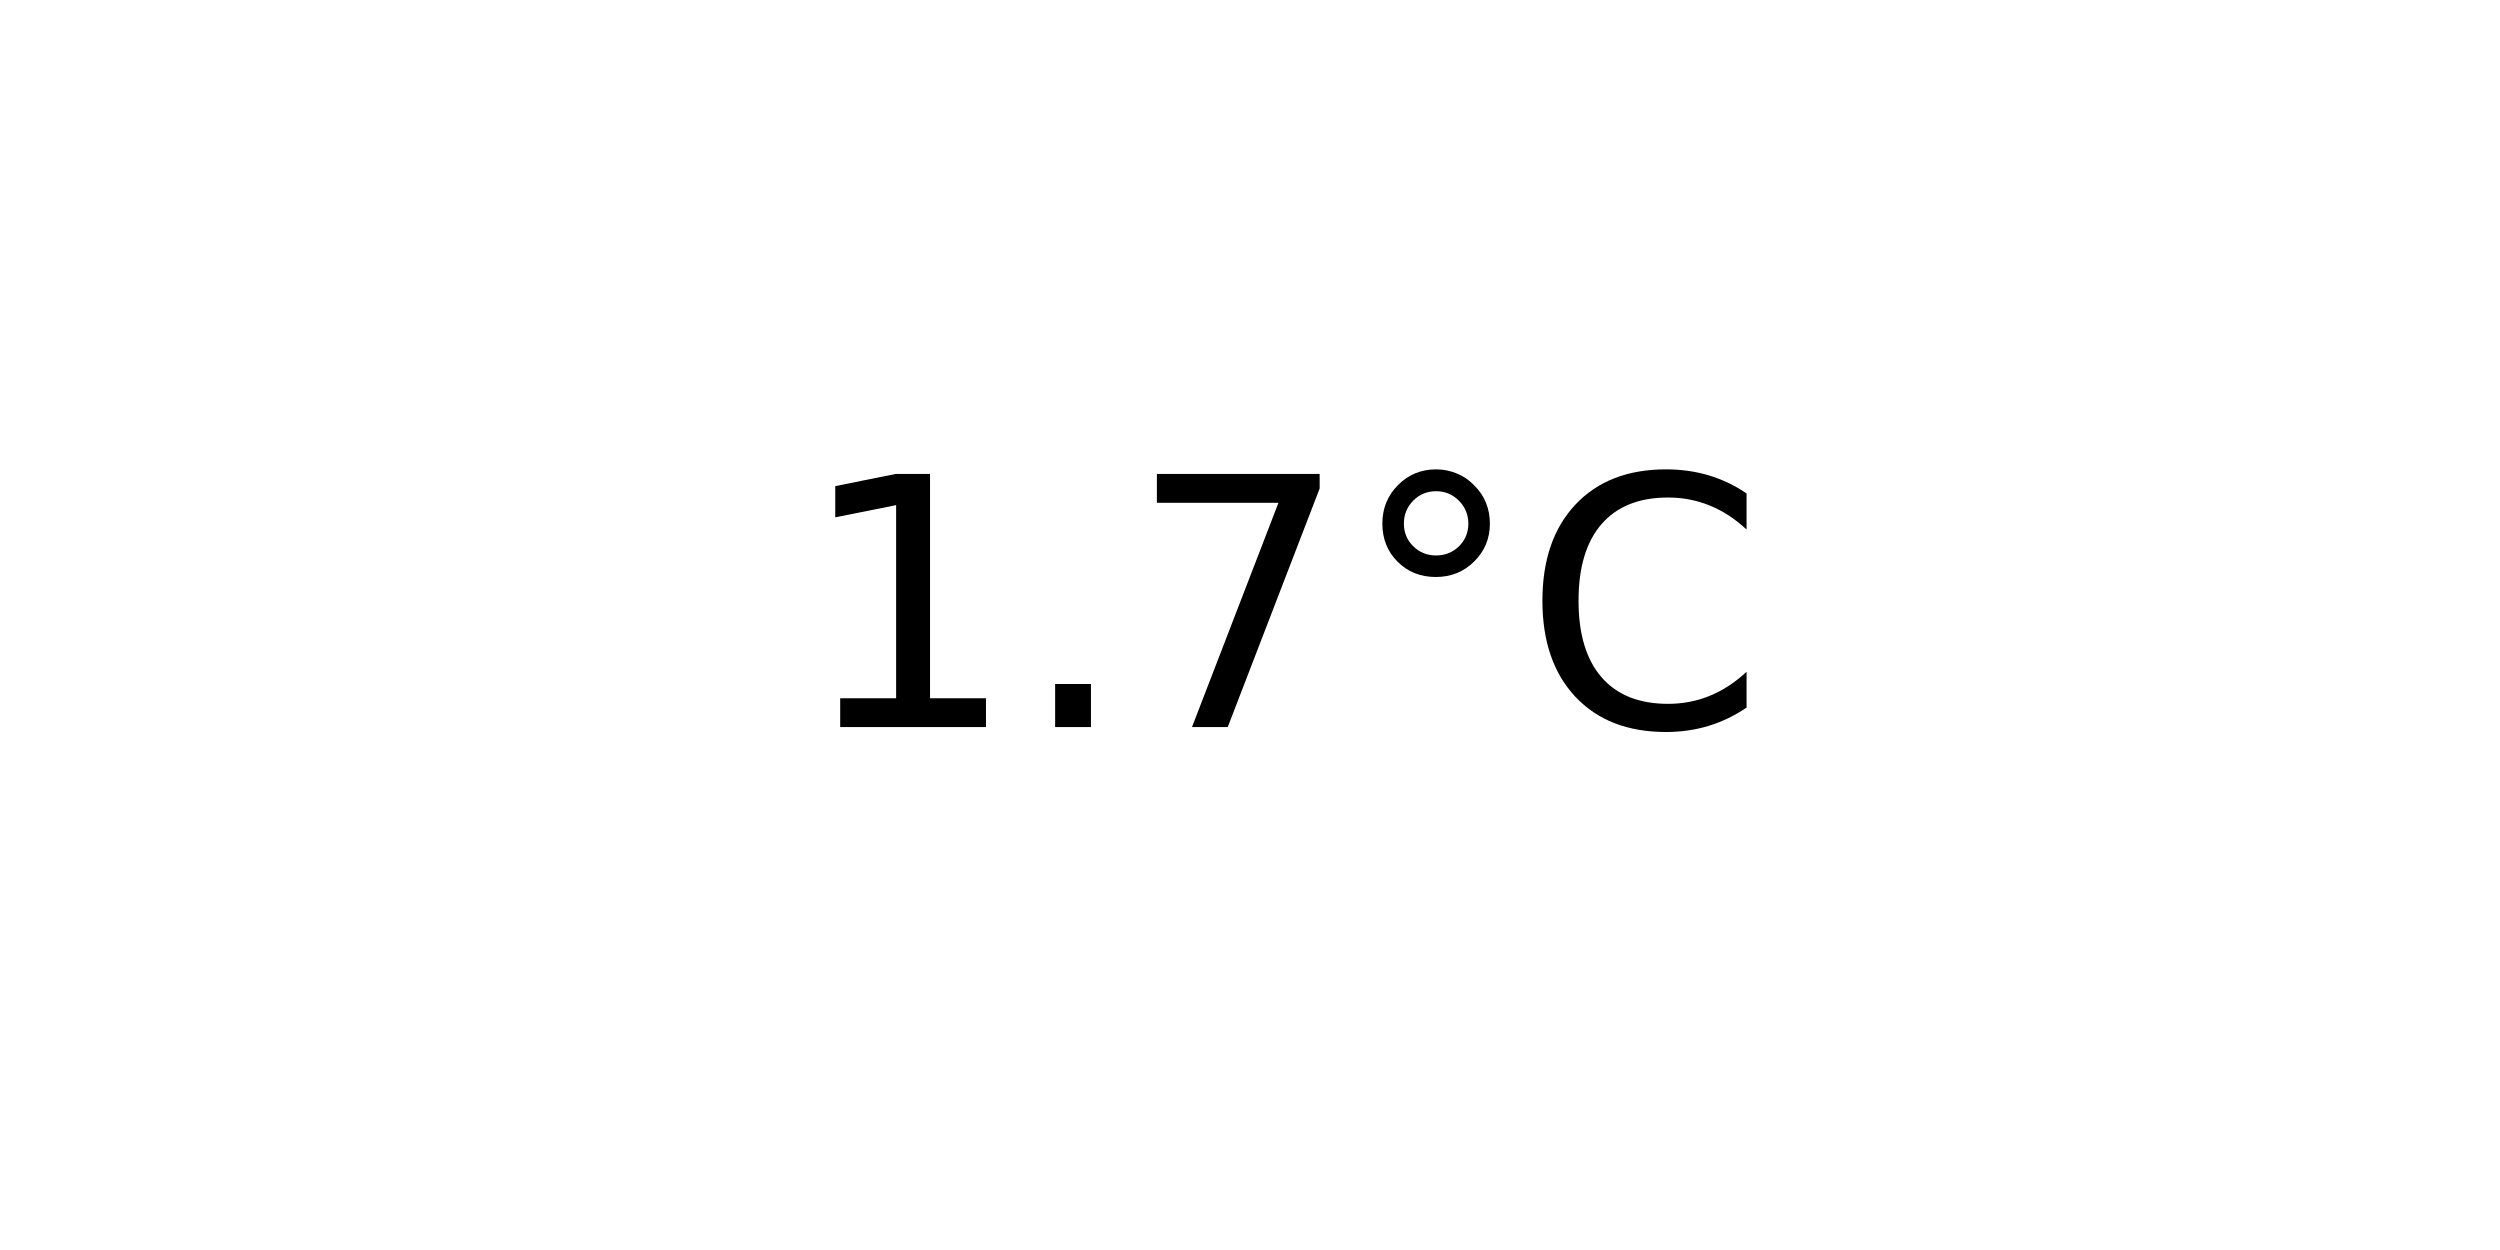
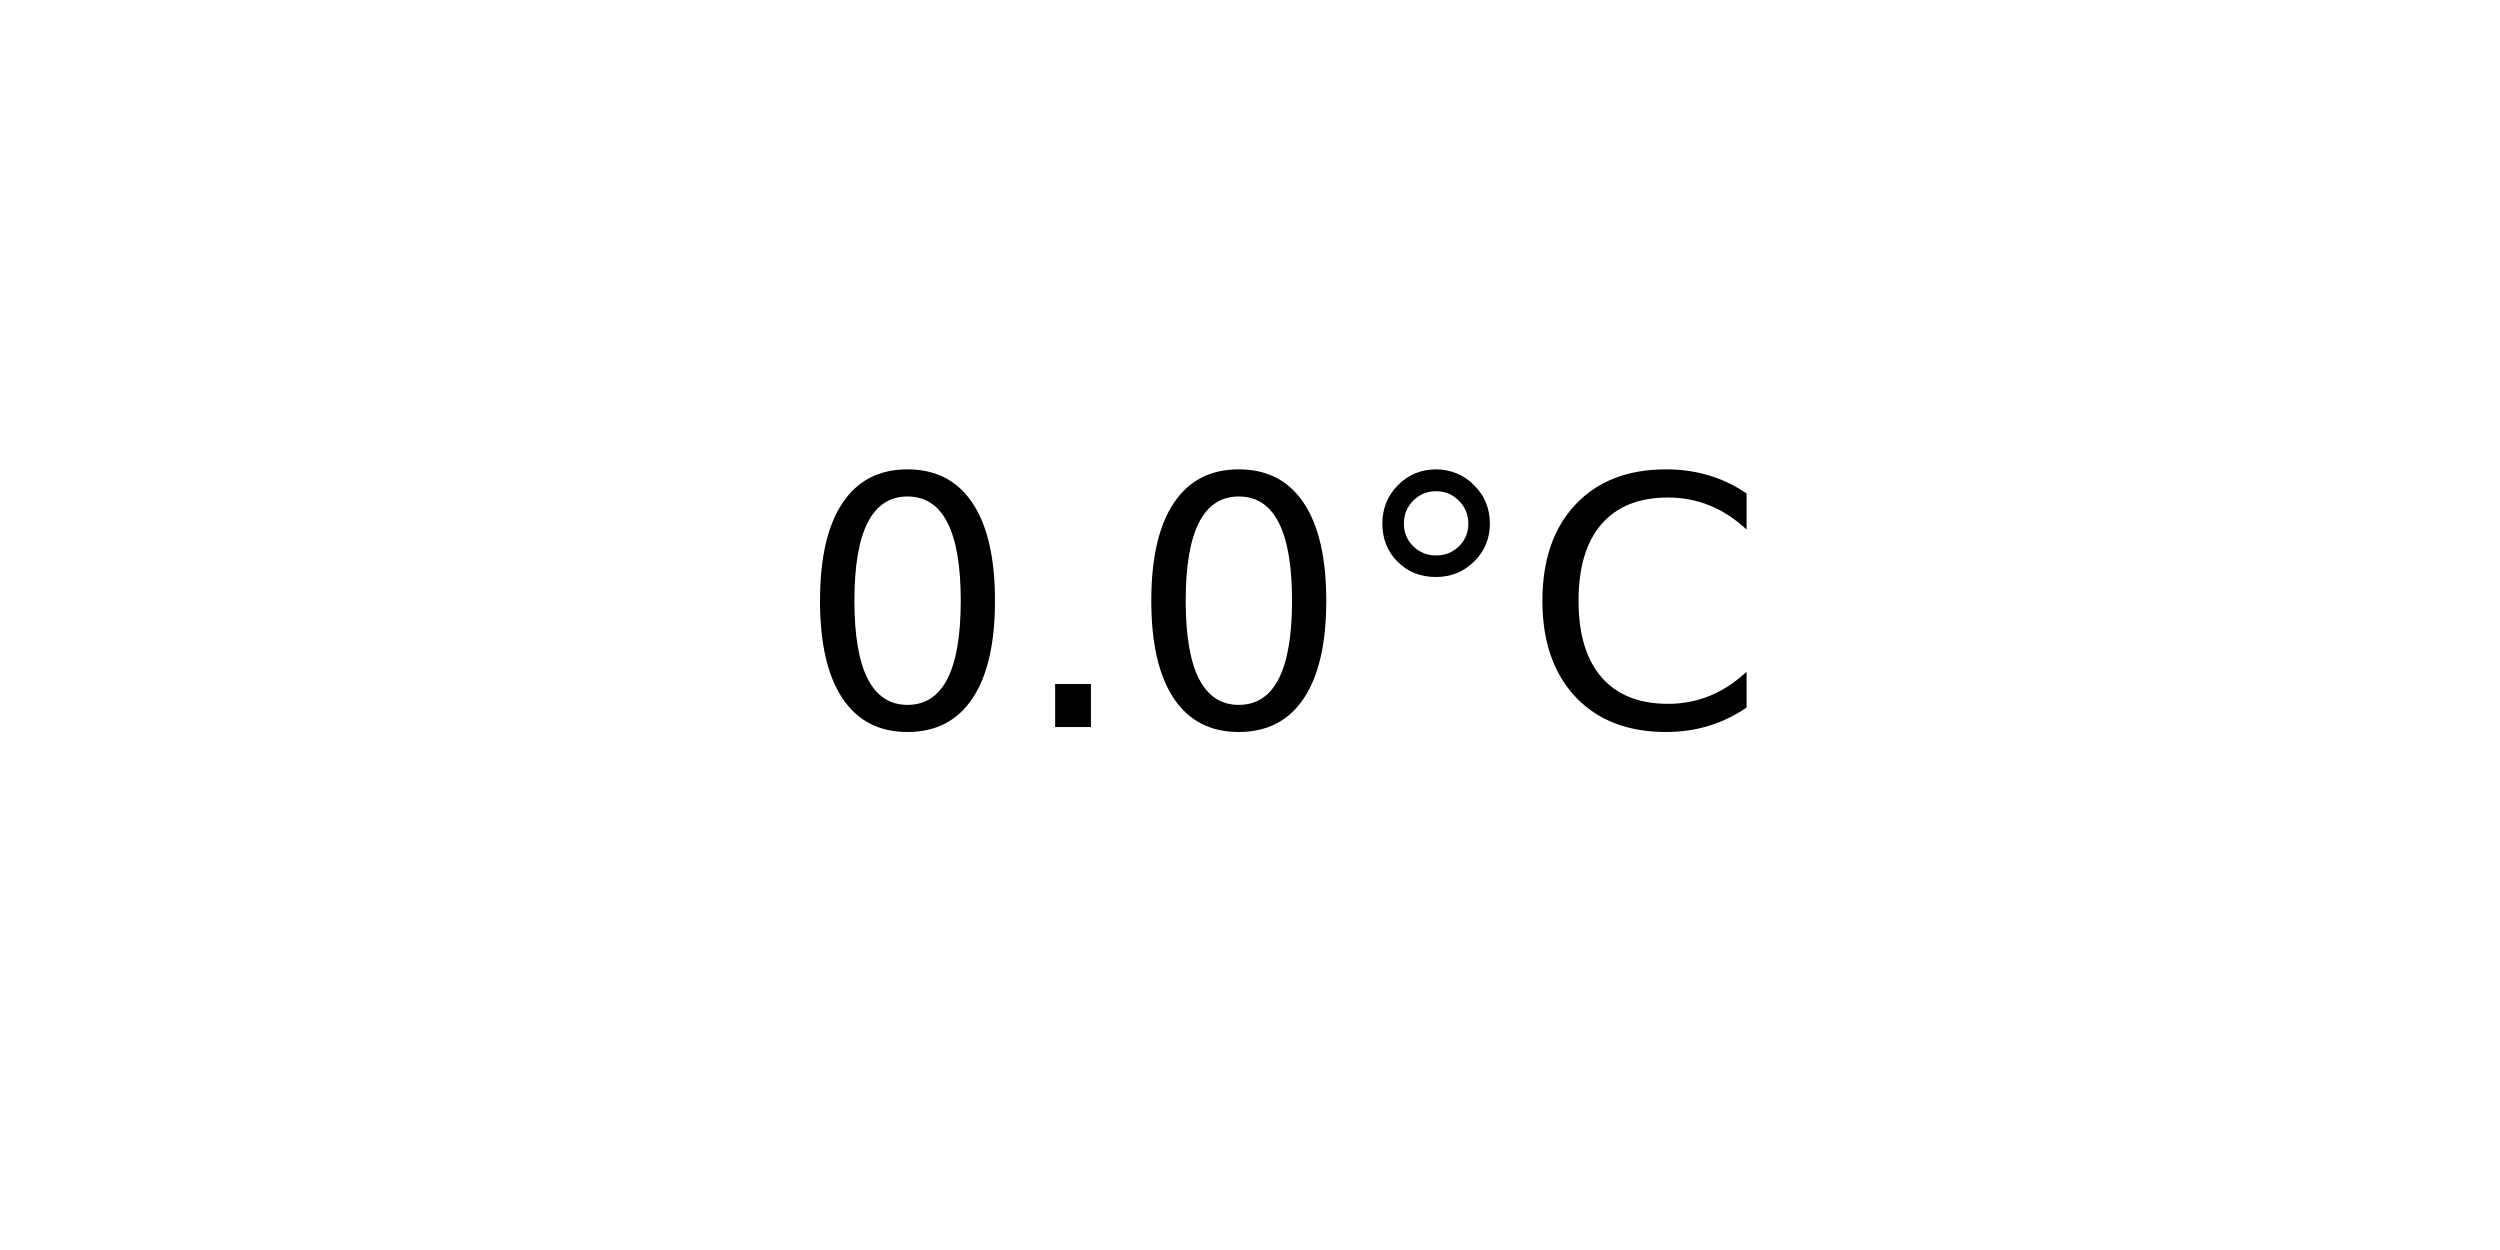
<svg xmlns="http://www.w3.org/2000/svg" xmlns:xlink="http://www.w3.org/1999/xlink" width="72pt" height="36pt" viewBox="0 0 72 36" version="1.1">
  <defs>
    <style type="text/css">*{stroke-linejoin: round; stroke-linecap: butt}</style>
  </defs>
  <g id="figure_1">
    <g id="axes_1">
      <g id="text_1">
        <g transform="translate(22.95703 20.93937) scale(0.1 -0.1)">
          <defs>
-             <path id="DejaVuSans-31" d="M 794 531  L 1825 531  L 1825 4091  L 703 3866  L 703 4441  L 1819 4666  L 2450 4666  L 2450 531  L 3481 531  L 3481 0  L 794 0  L 794 531  z " transform="scale(0.015625)" />
+             <path id="DejaVuSans-30" d="M 2034 4250  Q 1547 4250 1301 3770  Q 1056 3291 1056 2328  Q 1056 1369 1301 889  Q 1547 409 2034 409  Q 2525 409 2770 889  Q 3016 1369 3016 2328  Q 3016 3291 2770 3770  Q 2525 4250 2034 4250  z M 2034 4750  Q 2819 4750 3233 4129  Q 3647 3509 3647 2328  Q 3647 1150 3233 529  Q 2819 -91 2034 -91  Q 1250 -91 836 529  Q 422 1150 422 2328  Q 422 3509 836 4129  Q 1250 4750 2034 4750  z " transform="scale(0.015625)" />
            <path id="DejaVuSans-2e" d="M 684 794  L 1344 794  L 1344 0  L 684 0  L 684 794  z " transform="scale(0.015625)" />
-             <path id="DejaVuSans-37" d="M 525 4666  L 3525 4666  L 3525 4397  L 1831 0  L 1172 0  L 2766 4134  L 525 4134  L 525 4666  z " transform="scale(0.015625)" />
            <path id="DejaVuSans-b0" d="M 1600 4347  Q 1350 4347 1178 4173  Q 1006 4000 1006 3750  Q 1006 3503 1178 3333  Q 1350 3163 1600 3163  Q 1850 3163 2022 3333  Q 2194 3503 2194 3750  Q 2194 3997 2020 4172  Q 1847 4347 1600 4347  z M 1600 4750  Q 1800 4750 1984 4673  Q 2169 4597 2303 4453  Q 2447 4313 2519 4134  Q 2591 3956 2591 3750  Q 2591 3338 2302 3052  Q 2013 2766 1594 2766  Q 1172 2766 890 3047  Q 609 3328 609 3750  Q 609 4169 896 4459  Q 1184 4750 1600 4750  z " transform="scale(0.015625)" />
            <path id="DejaVuSans-43" d="M 4122 4306  L 4122 3641  Q 3803 3938 3442 4084  Q 3081 4231 2675 4231  Q 1875 4231 1450 3742  Q 1025 3253 1025 2328  Q 1025 1406 1450 917  Q 1875 428 2675 428  Q 3081 428 3442 575  Q 3803 722 4122 1019  L 4122 359  Q 3791 134 3420 21  Q 3050 -91 2638 -91  Q 1578 -91 968 557  Q 359 1206 359 2328  Q 359 3453 968 4101  Q 1578 4750 2638 4750  Q 3056 4750 3426 4639  Q 3797 4528 4122 4306  z " transform="scale(0.015625)" />
          </defs>
-           <use xlink:href="#DejaVuSans-31" />
+           <use xlink:href="#DejaVuSans-30" />
          <use xlink:href="#DejaVuSans-2e" x="63.623" />
-           <use xlink:href="#DejaVuSans-37" x="95.41" />
+           <use xlink:href="#DejaVuSans-30" x="95.41" />
          <use xlink:href="#DejaVuSans-b0" x="159.033" />
          <use xlink:href="#DejaVuSans-43" x="209.033" />
        </g>
      </g>
    </g>
  </g>
</svg>
